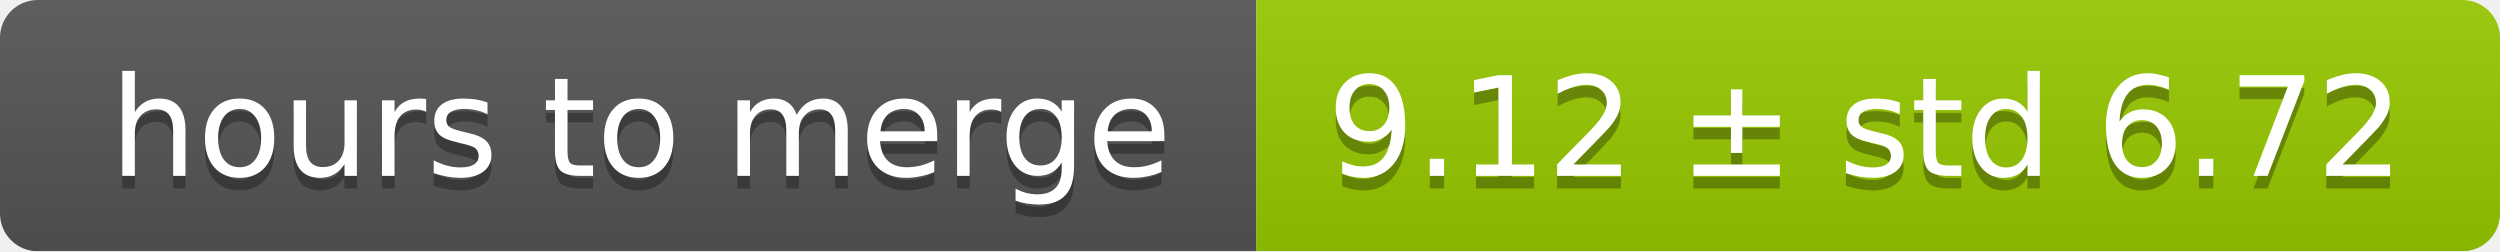
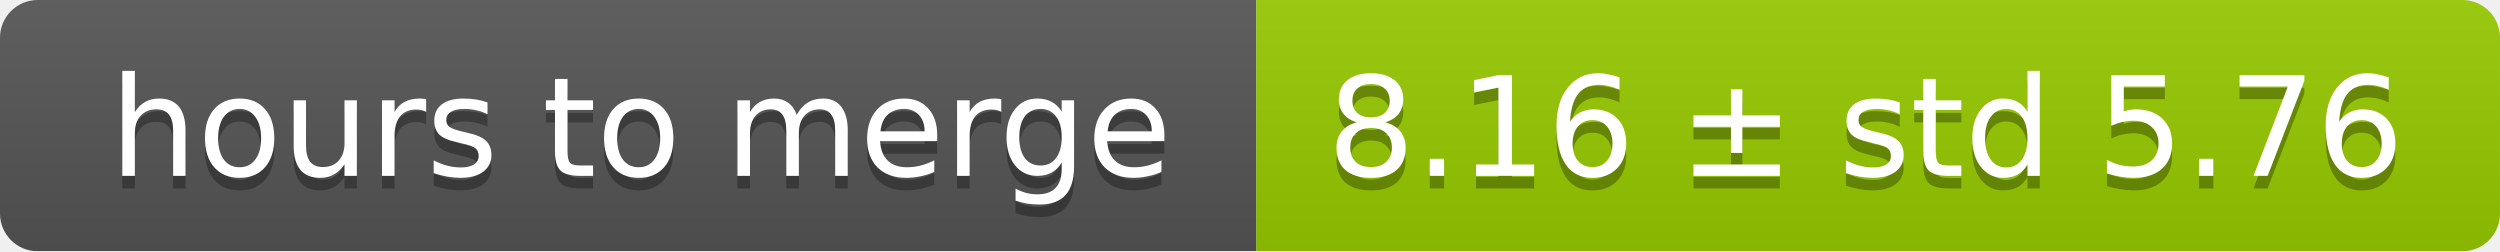
<svg xmlns="http://www.w3.org/2000/svg" width="199" height="20">
  <linearGradient id="smooth" x2="0" y2="100%">
    <stop offset="0" stop-color="#bbb" stop-opacity=".1" />
    <stop offset="1" stop-opacity=".1" />
  </linearGradient>
  <mask id="round">
    <rect width="199" height="20" rx="3" fill="#fff" />
  </mask>
  <g mask="url(#round)">
    <rect width="100" height="20" fill="#555" />
    <rect x="100" width="99" height="20" fill="#97ca00" />
    <rect width="199" height="20" fill="url(#smooth)" />
  </g>
  <g fill="#fff" text-anchor="middle" font-family="DejaVu Sans,Verdana,Geneva,sans-serif" font-size="11">
    <text x="51" y="15" fill="#010101" fill-opacity=".3">hours to merge</text>
    <text x="51" y="14">hours to merge</text>
-     <text x="148.5" y="15" fill="#010101" fill-opacity=".3">9.12 ± std 6.72</text>
-     <text x="148.5" y="14">9.12 ± std 6.72</text>
+     <text x="148.5" y="15" fill="#010101" fill-opacity=".3">8.16 ± std 5.76</text>
+     <text x="148.5" y="14">8.16 ± std 5.76</text>
  </g>
</svg>
